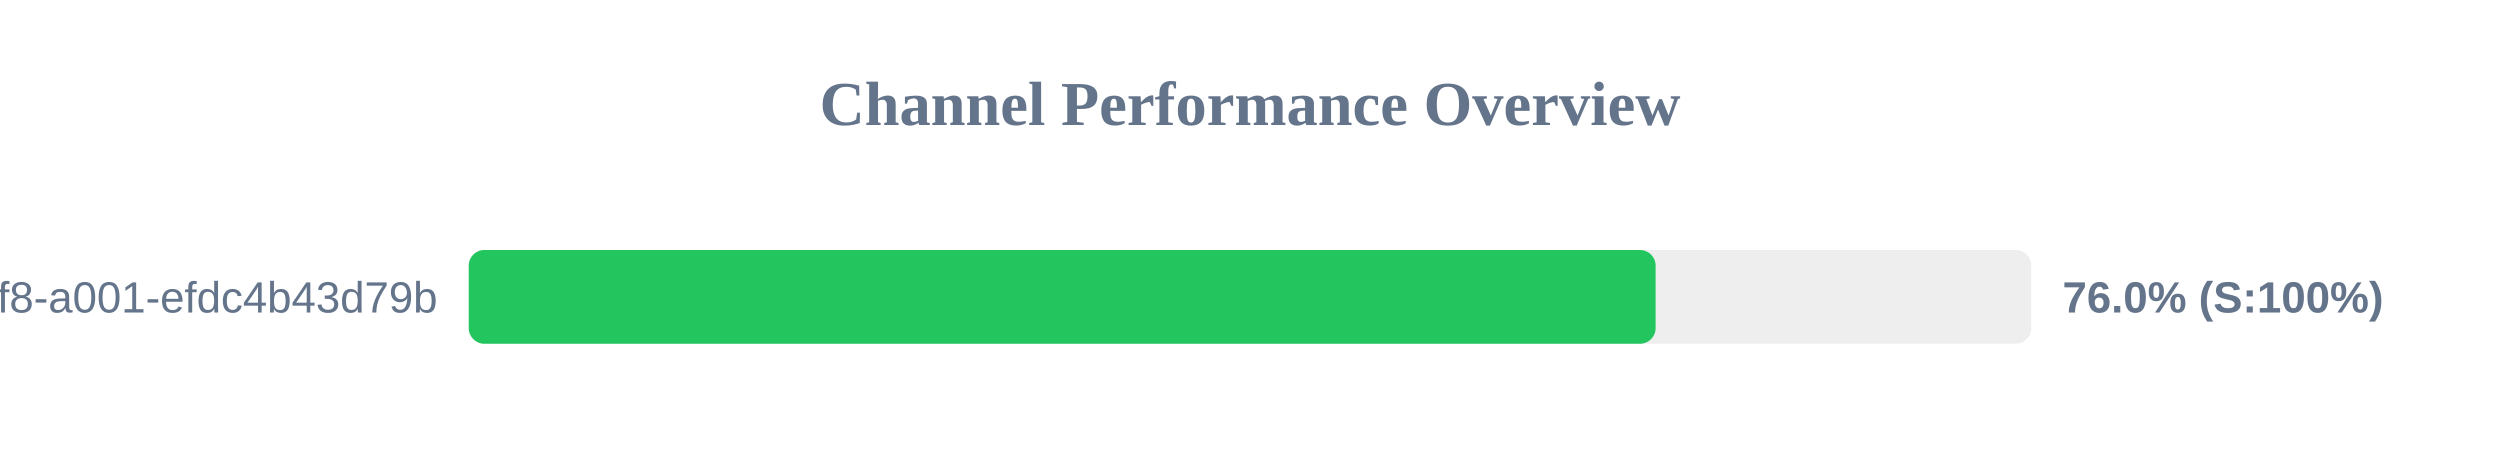
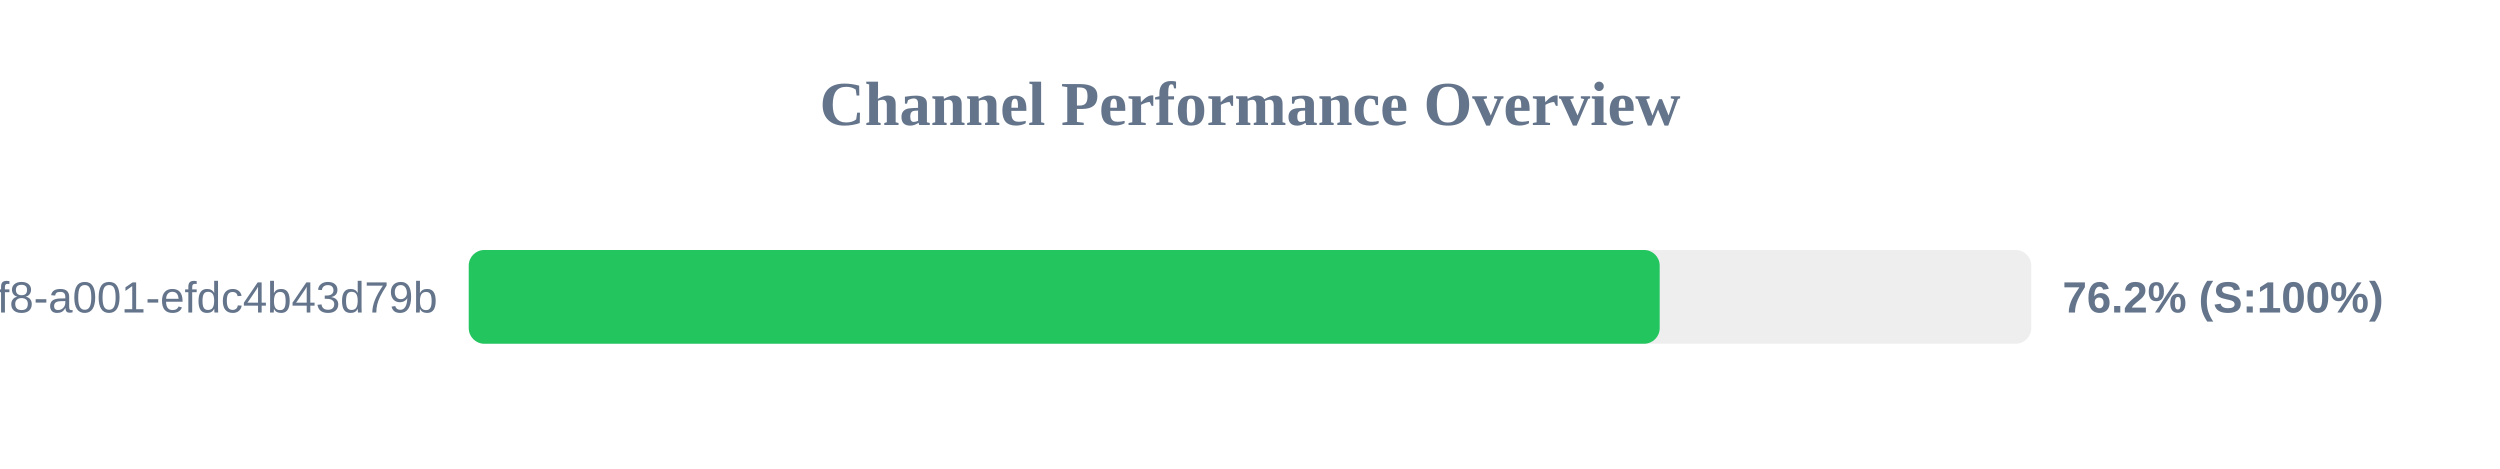
<svg xmlns="http://www.w3.org/2000/svg" width="800" height="150" version="1.1">
  <style>
        .row { font: 14px Arial; fill: #64748b; }
        .score { font: bold 14px Arial; fill: #64748b; }
    </style>
  <text x="400" y="40" text-anchor="middle" font-size="20px" font-weight="bold" fill="#64748b">Channel Performance Overview</text>
  <rect x="150" y="80" width="500" height="30" fill="#eee" rx="5" />
-   <rect x="150" y="80" width="379.8" height="30" fill="#22c55e" rx="5" />
+   <rect x="150" y="80" width="381.1" height="30" fill="#22c55e" rx="5" />
  <text x="140" y="100" text-anchor="end" class="row">?uuid=1fdb6b30-5371-4ff8-a001-efdc4b43d79b</text>
-   <text x="660" y="100" text-anchor="start" class="score">76.0% (S:100%)</text>
+   <text x="660" y="100" text-anchor="start" class="score">76.2% (S:100%)</text>
</svg>
